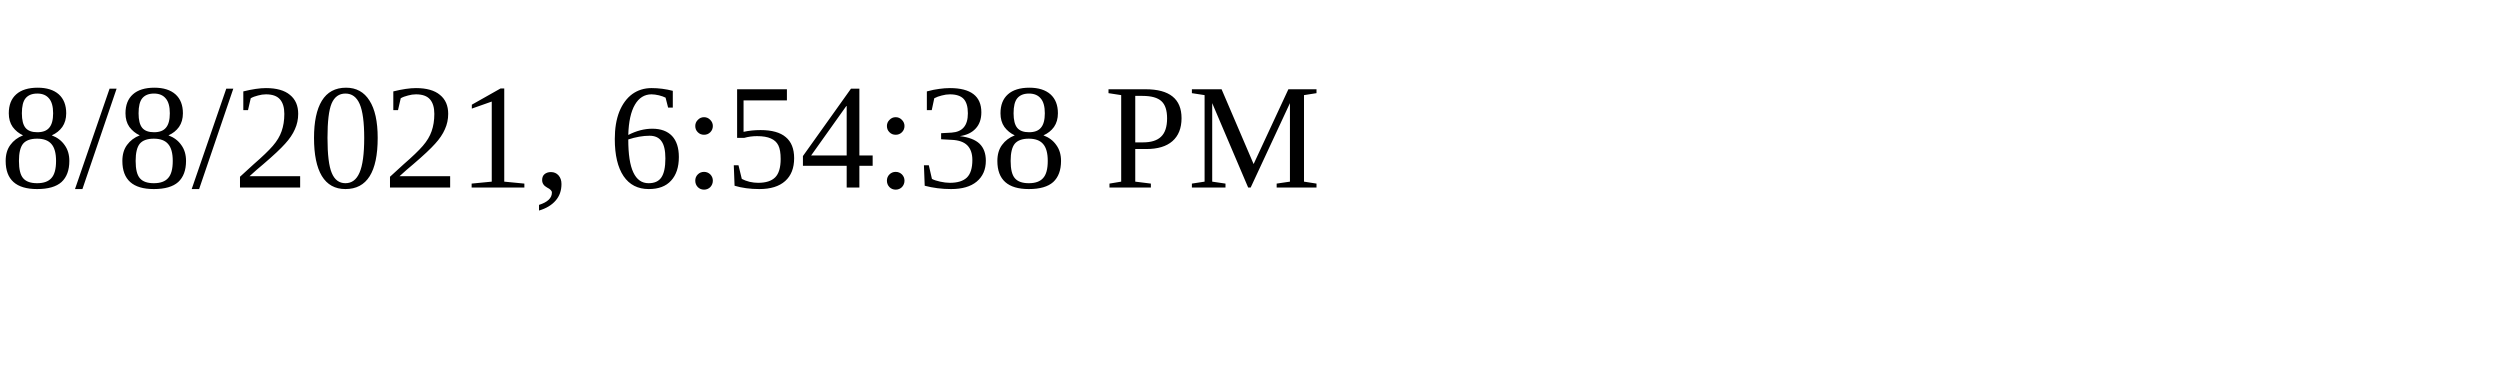
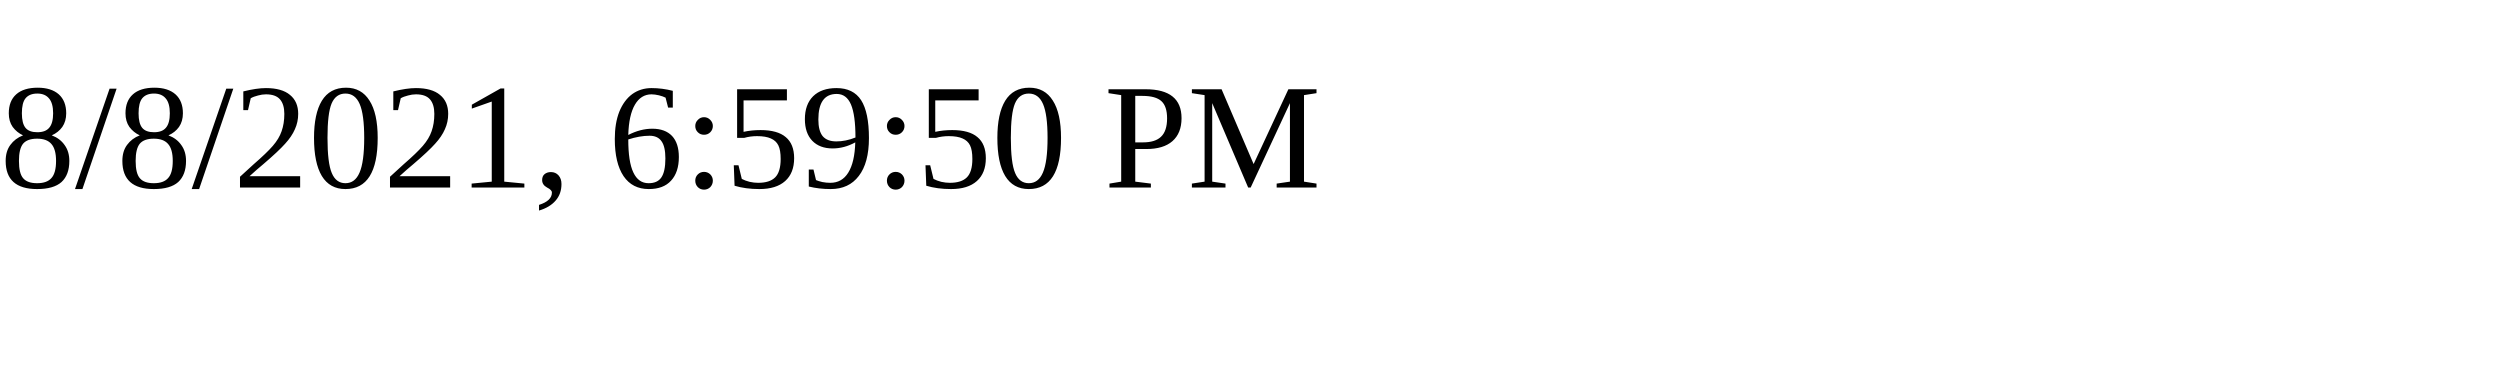
<svg xmlns="http://www.w3.org/2000/svg" height="30" width="200">
-   <text x="0" y="15">8/8/2021, 6:54:38 PM</text>
+   <text x="0" y="15">8/8/2021, 6:59:50 PM</text>
</svg>
